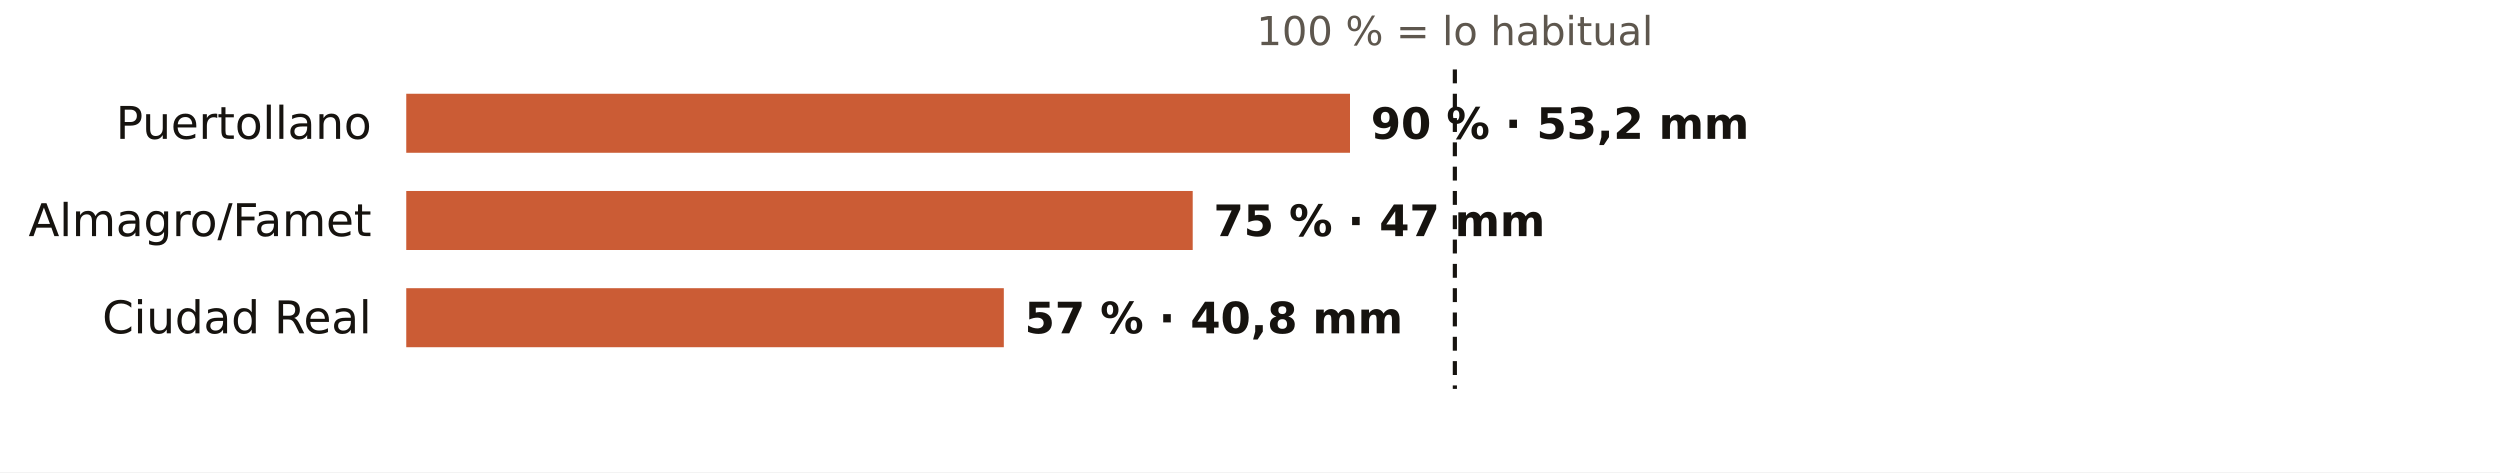
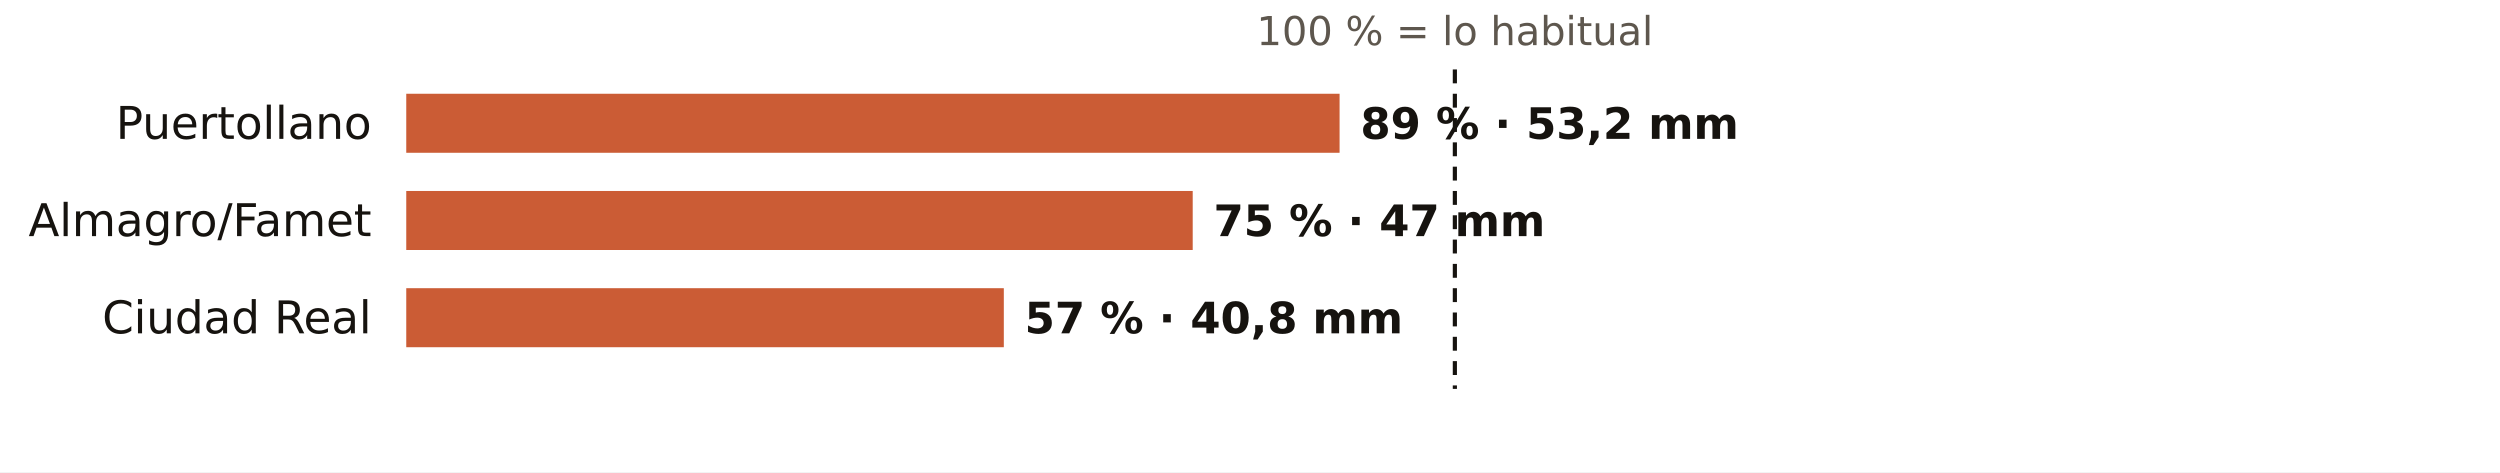
<svg xmlns="http://www.w3.org/2000/svg" viewBox="0 0 720 136" width="720" height="136" role="img" aria-label="El otoño en los pluviómetros de AEMET de Ciudad Real: % de lo habitual">
  <rect width="720" height="136" fill="#FFFFFF" />
  <text x="419.0" y="13.0" font-size="11.5" fill="#5E574E" text-anchor="middle" font-weight="400" font-family="Public Sans, DejaVu Sans, Arial, sans-serif">100 % = lo habitual</text>
  <text x="107.0" y="40.0" font-size="13" fill="#16130F" text-anchor="end" font-weight="500" font-family="Public Sans, DejaVu Sans, Arial, sans-serif">Puertollano</text>
-   <rect x="117" y="27" width="271.8" height="17" fill="#C4461A" opacity="0.88" />
-   <text x="394.8" y="40.0" font-size="12.5" fill="#16130F" text-anchor="start" font-weight="600" font-family="Public Sans, DejaVu Sans, Arial, sans-serif">90 % · 53,2 mm</text>
+   <rect x="117" y="27" width="268.8" height="17" fill="#C4461A" opacity="0.88" />
+   <text x="391.8" y="40.0" font-size="12.5" fill="#16130F" text-anchor="start" font-weight="600" font-family="Public Sans, DejaVu Sans, Arial, sans-serif">89 % · 53,2 mm</text>
  <text x="107.0" y="68.0" font-size="13" fill="#16130F" text-anchor="end" font-weight="500" font-family="Public Sans, DejaVu Sans, Arial, sans-serif">Almagro/Famet</text>
  <rect x="117" y="55" width="226.5" height="17" fill="#C4461A" opacity="0.88" />
  <text x="349.5" y="68.0" font-size="12.5" fill="#16130F" text-anchor="start" font-weight="600" font-family="Public Sans, DejaVu Sans, Arial, sans-serif">75 % · 47 mm</text>
  <text x="107.0" y="96.0" font-size="13" fill="#16130F" text-anchor="end" font-weight="500" font-family="Public Sans, DejaVu Sans, Arial, sans-serif">Ciudad Real</text>
  <rect x="117" y="83" width="172.1" height="17" fill="#C4461A" opacity="0.88" />
  <text x="295.1" y="96.0" font-size="12.5" fill="#16130F" text-anchor="start" font-weight="600" font-family="Public Sans, DejaVu Sans, Arial, sans-serif">57 % · 40,8 mm</text>
  <line x1="419.0" x2="419.0" y1="20" y2="112" stroke="#16130F" stroke-width="1.2" stroke-dasharray="4 3" />
</svg>
